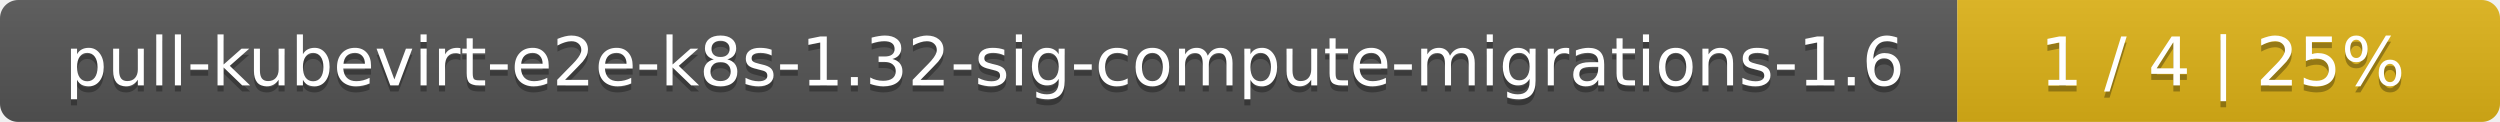
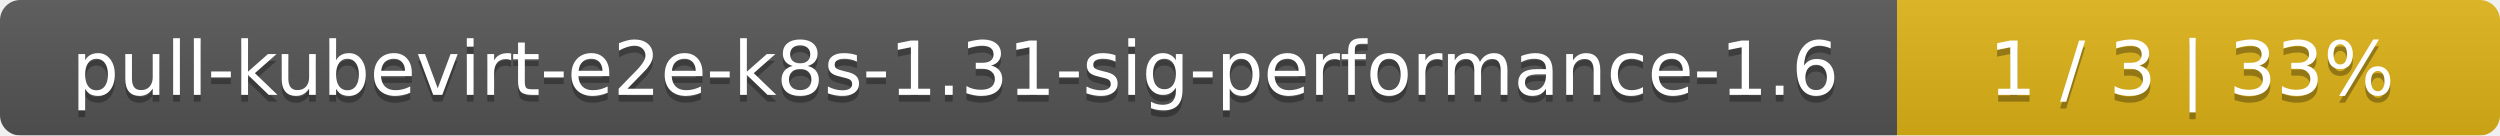
- <svg xmlns="http://www.w3.org/2000/svg" width="410" height="20">
+ <svg xmlns="http://www.w3.org/2000/svg" width="369" height="20">
  <linearGradient id="smooth" x2="0" y2="100%">
    <stop offset="0" stop-color="#bbb" stop-opacity=".1" />
    <stop offset="1" stop-opacity=".1" />
  </linearGradient>
  <mask id="round">
-     <rect width="410" height="20" rx="3" fill="#fff" />
+     <rect width="369" height="20" rx="3" fill="#fff" />
  </mask>
  <g mask="url(#round)">
-     <rect width="321" height="20" fill="#555" />
-     <rect x="321" width="89" height="20" fill="#dfb317" />
-     <rect width="410" height="20" fill="url(#smooth)" />
+     <rect width="280" height="20" fill="#555" />
+     <rect x="280" width="89" height="20" fill="#dfb317" />
+     <rect width="369" height="20" fill="url(#smooth)" />
  </g>
  <g fill="#fff" text-anchor="middle" font-family="DejaVu Sans,Verdana,Geneva,sans-serif" font-size="11">
-     <text x="161.5" y="15" fill="#010101" fill-opacity=".3">pull-kubevirt-e2e-k8s-1.32-sig-compute-migrations-1.6</text>
-     <text x="161.5" y="14">pull-kubevirt-e2e-k8s-1.32-sig-compute-migrations-1.6</text>
-     <text x="364.5" y="15" fill="#010101" fill-opacity=".3">1 / 4    |    25%</text>
-     <text x="364.5" y="14">1 / 4    |    25%</text>
+     <text x="141" y="15" fill="#010101" fill-opacity=".3">pull-kubevirt-e2e-k8s-1.31-sig-performance-1.6</text>
+     <text x="141" y="14">pull-kubevirt-e2e-k8s-1.31-sig-performance-1.6</text>
+     <text x="323.5" y="15" fill="#010101" fill-opacity=".3">1 / 3    |    33%</text>
+     <text x="323.5" y="14">1 / 3    |    33%</text>
  </g>
</svg>
